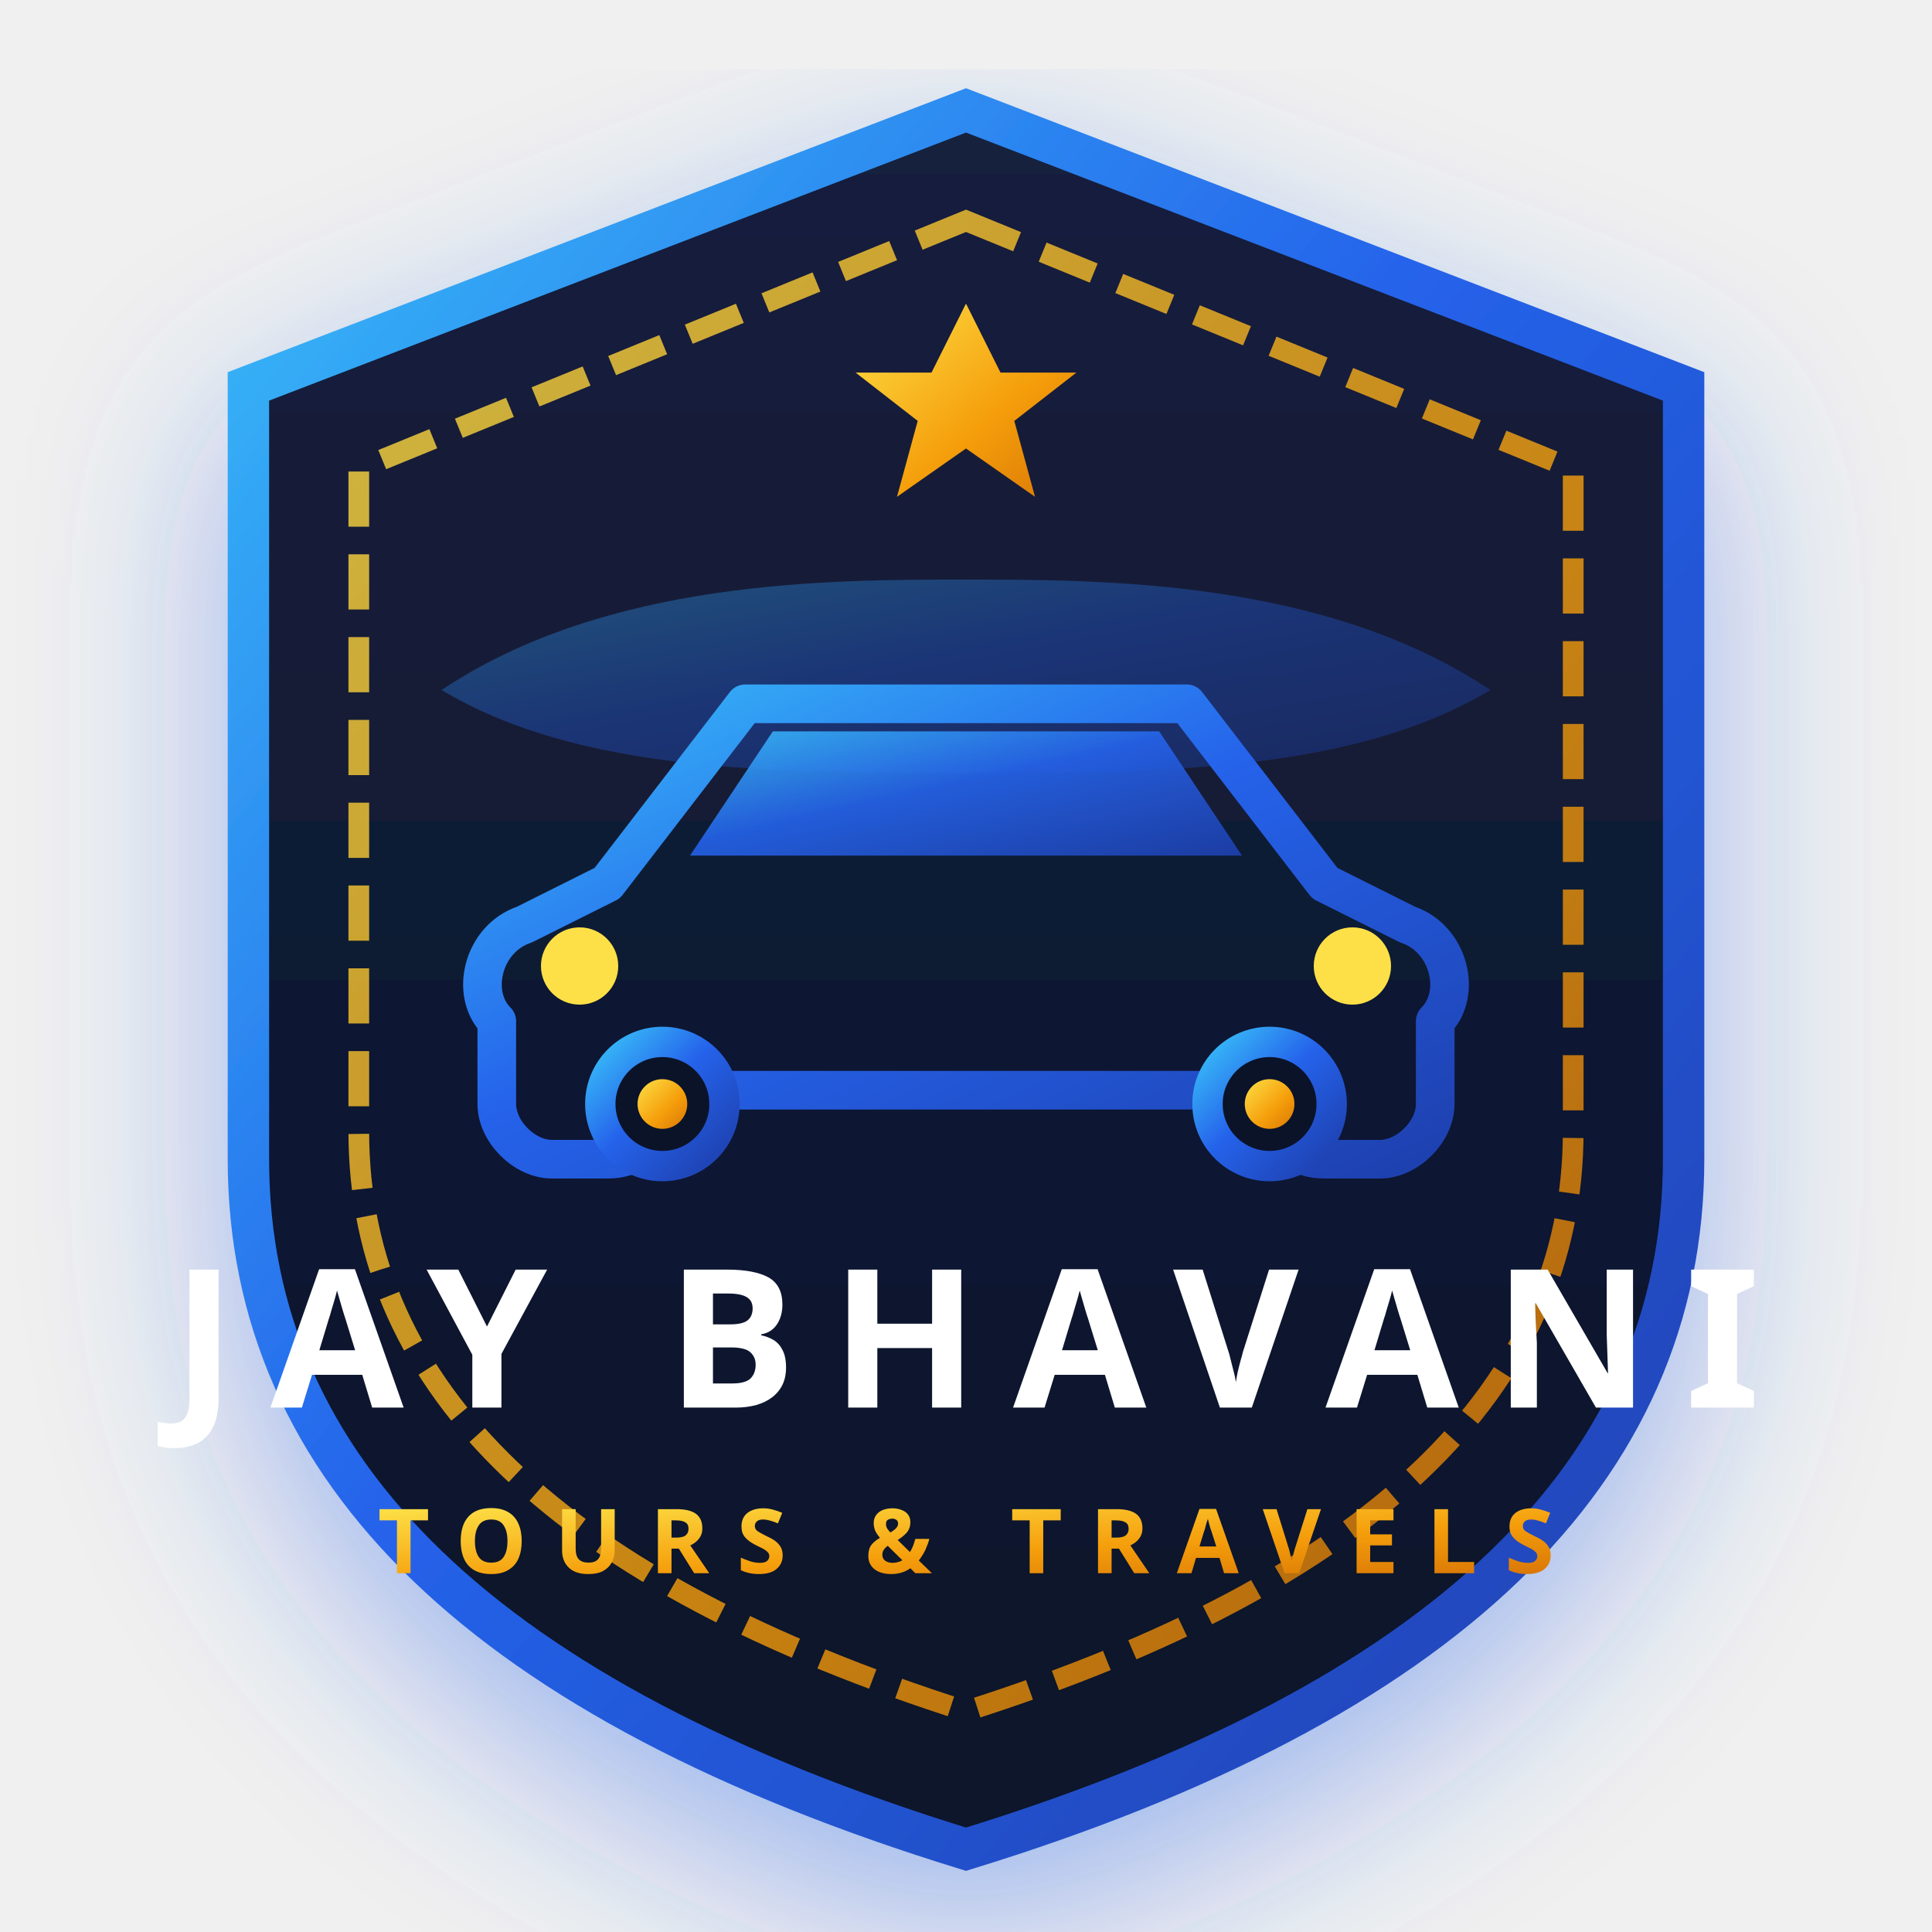
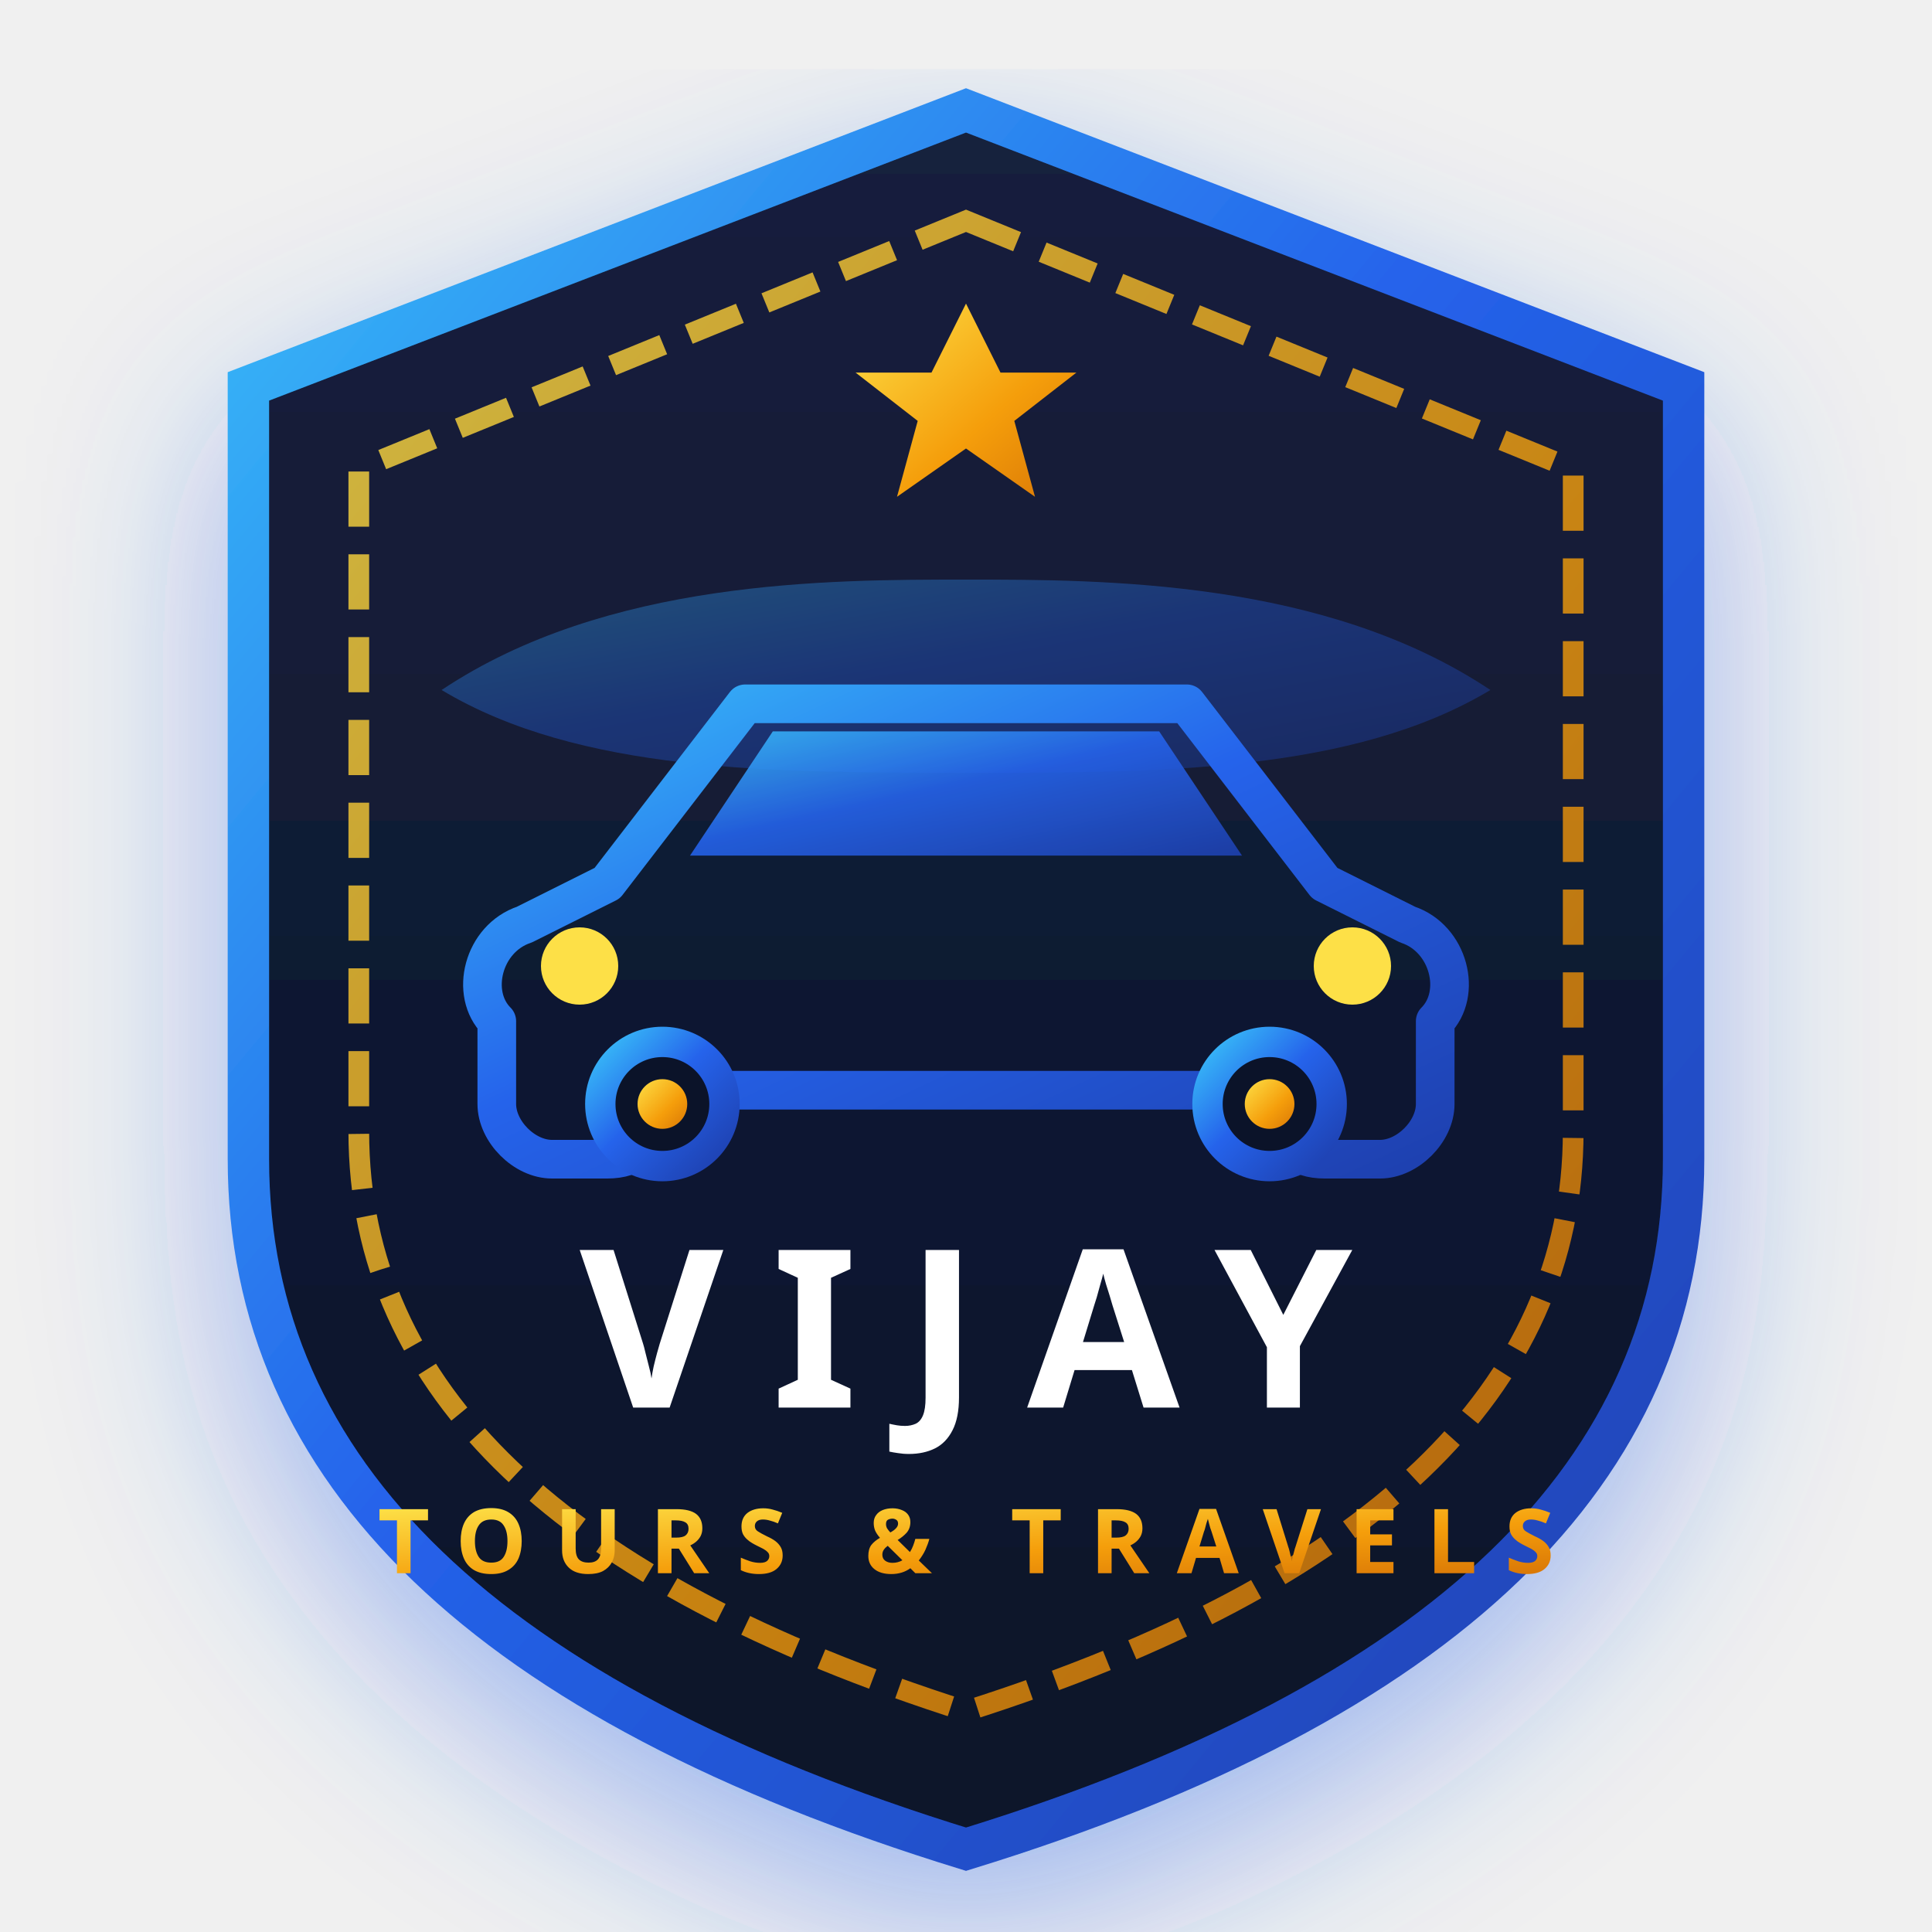
<svg xmlns="http://www.w3.org/2000/svg" viewBox="0 0 140 140" width="140" height="140">
  <defs>
    <linearGradient id="azureGrad" x1="0%" y1="0%" x2="100%" y2="100%">
      <stop offset="0%" stop-color="#38bdf8" />
      <stop offset="45%" stop-color="#2563eb" />
      <stop offset="100%" stop-color="#1e40af" />
    </linearGradient>
    <linearGradient id="goldAccent" x1="0%" y1="0%" x2="100%" y2="100%">
      <stop offset="0%" stop-color="#fde047" />
      <stop offset="60%" stop-color="#f59e0b" />
      <stop offset="100%" stop-color="#d97706" />
    </linearGradient>
    <linearGradient id="bgPlate" x1="0%" y1="0%" x2="0%" y2="100%">
      <stop offset="0%" stop-color="#16203d" />
      <stop offset="100%" stop-color="#0b1329" />
    </linearGradient>
    <filter id="royalGlow" x="-20%" y="-20%" width="140%" height="140%">
      <feDropShadow dx="0" dy="5" stdDeviation="7" flood-color="#2563eb" flood-opacity="0.4" />
    </filter>
  </defs>
  <path d="M 70 8 L 122 28 L 122 84 Q 122 118 70 134 Q 18 118 18 84 L 18 28 Z" fill="url(#bgPlate)" stroke="url(#azureGrad)" stroke-width="3" filter="url(#royalGlow)" />
  <path d="M 70 16 L 114 34 L 114 82 Q 114 110 70 124 Q 26 110 26 82 L 26 34 Z" fill="none" stroke="url(#goldAccent)" stroke-width="1.5" stroke-dasharray="4 2" opacity="0.8" />
  <path d="M 32 50 C 44 42 60 42 70 42 C 80 42 96 42 108 50 C 98 56 84 56 70 56 C 56 56 42 56 32 50 Z" fill="url(#azureGrad)" opacity="0.35" />
  <path d="M 44 64 L 54 51 L 86 51 L 96 64 L 102 67 C 105 68 106 72 104 74 L 104 80 C 104 82 102 84 100 84 L 96 84 C 94 84 93 83 93 81 L 93 79 L 47 79 L 47 81 C 47 83 46 84 44 84 L 40 84 C 38 84 36 82 36 80 L 36 74 C 34 72 35 68 38 67 Z" fill="none" stroke="url(#azureGrad)" stroke-width="2.8" stroke-linecap="round" stroke-linejoin="round" />
  <polygon points="56,53 84,53 90,62 50,62" fill="url(#azureGrad)" opacity="0.9" />
  <circle cx="42" cy="70" r="2.8" fill="#fde047" />
  <circle cx="98" cy="70" r="2.8" fill="#fde047" />
  <circle cx="48" cy="80" r="4.5" fill="#0b1329" stroke="url(#azureGrad)" stroke-width="2.2" />
  <circle cx="48" cy="80" r="1.8" fill="url(#goldAccent)" />
  <circle cx="92" cy="80" r="4.5" fill="#0b1329" stroke="url(#azureGrad)" stroke-width="2.2" />
  <circle cx="92" cy="80" r="1.8" fill="url(#goldAccent)" />
  <polygon points="70,22 72.5,27 78,27 73.5,30.5 75,36 70,32.5 65,36 66.5,30.5 62,27 67.5,27" fill="url(#goldAccent)" />
-   <text x="70" y="102" font-family="'Outfit', 'Montserrat', sans-serif" font-size="14" font-weight="800" fill="#ffffff" text-anchor="middle" letter-spacing="2.5">JAY BHAVANI</text>
+   <text x="70" y="102" font-family="'Outfit', 'Montserrat', sans-serif" font-size="16" font-weight="800" fill="#ffffff" text-anchor="middle" letter-spacing="3.5">VIJAY</text>
  <text x="70" y="114" font-family="'Plus Jakarta Sans', sans-serif" font-size="6.5" font-weight="700" fill="url(#goldAccent)" text-anchor="middle" letter-spacing="2">TOURS &amp; TRAVELS</text>
</svg>
